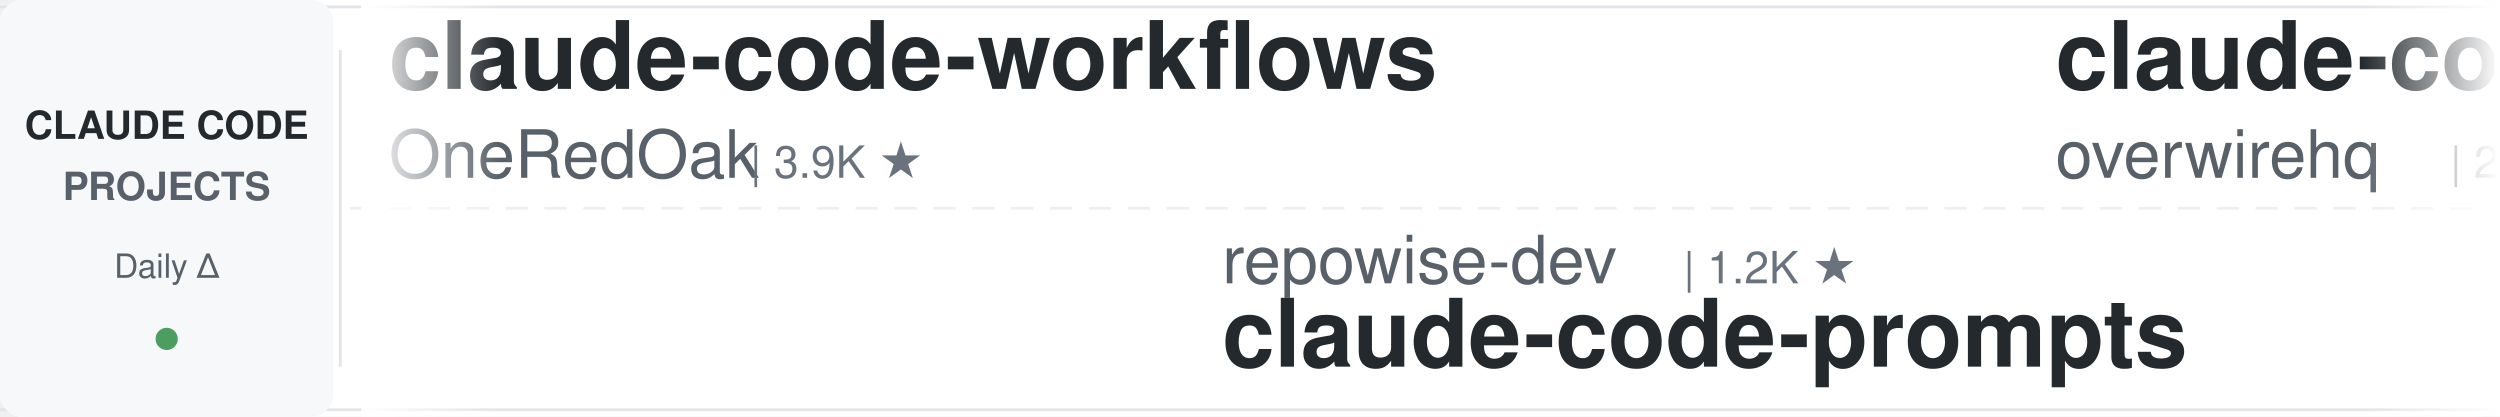
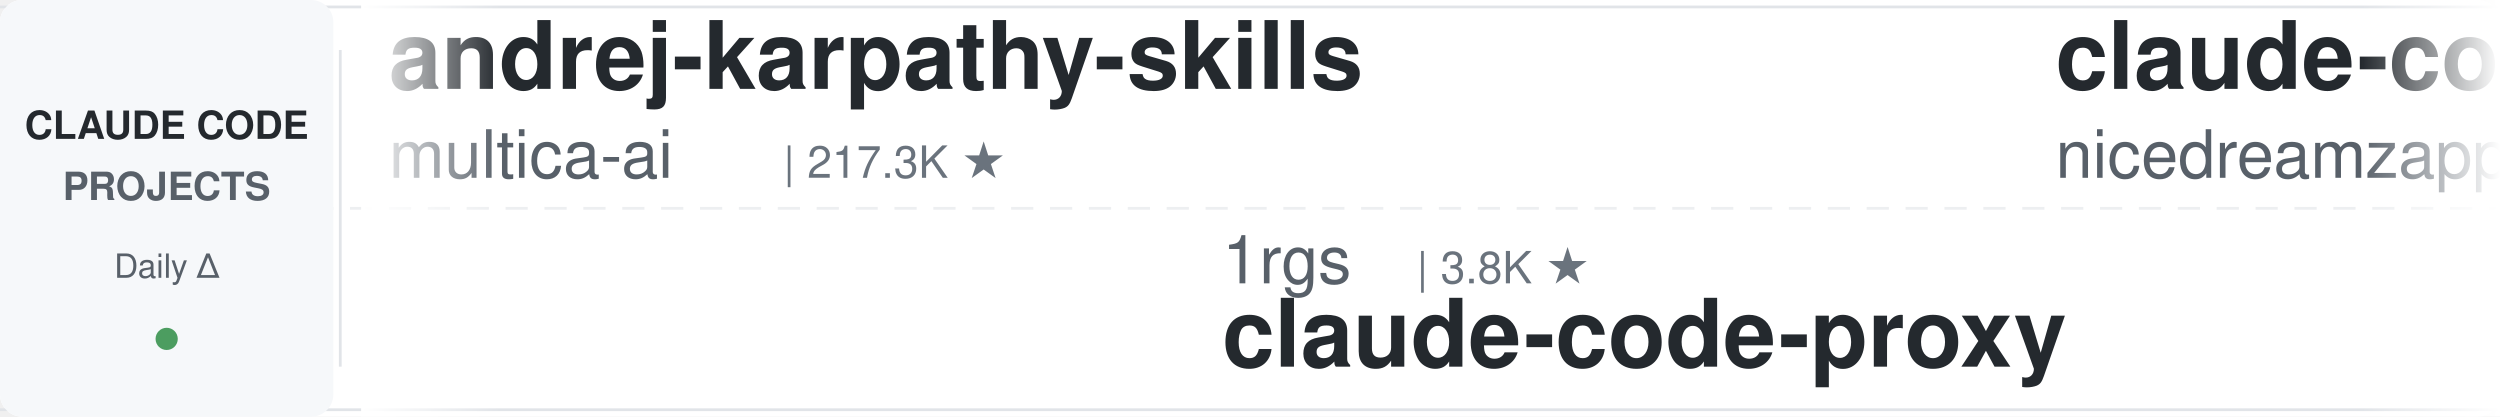
<svg xmlns="http://www.w3.org/2000/svg" width="900" height="150">
  <defs>
    <linearGradient id="leftFade" x1="0%" y1="0%" x2="100%" y2="0%">
      <stop offset="0%" style="stop-color:#ffffff;stop-opacity:1" />
      <stop offset="100%" style="stop-color:#ffffff;stop-opacity:0" />
    </linearGradient>
    <linearGradient id="rightFade" x1="0%" y1="0%" x2="100%" y2="0%">
      <stop offset="0%" style="stop-color:#ffffff;stop-opacity:0" />
      <stop offset="100%" style="stop-color:#ffffff;stop-opacity:1" />
    </linearGradient>
  </defs>
  <rect width="900" height="150" fill="#ffffff" rx="8" />
  <rect x="0" y="2" width="900" height="1" fill="#e1e4e8" />
  <rect x="0" y="147" width="900" height="1" fill="#e1e4e8" />
  <line x1="0" y1="75" x2="900" y2="75" stroke="#e1e4e8" stroke-width="1" stroke-dasharray="8 6" opacity="0.6" />
  <rect x="0" y="0" width="120" height="150" fill="#f6f8fa" rx="8" />
  <text x="60" y="50" font-family="-apple-system, BlinkMacSystemFont, 'Segoe UI', Helvetica, Arial, sans-serif" font-size="14" font-weight="600" fill="#24292e" text-anchor="middle">CLAUDE CODE</text>
  <text x="60" y="72" font-family="-apple-system, BlinkMacSystemFont, 'Segoe UI', Helvetica, Arial, sans-serif" font-size="14" font-weight="600" fill="#586069" text-anchor="middle">PROJECTS</text>
  <text x="60" y="100" font-family="-apple-system, BlinkMacSystemFont, 'Segoe UI', Helvetica, Arial, sans-serif" font-size="12" font-weight="500" fill="#586069" text-anchor="middle">Daily Δ</text>
  <circle cx="60" cy="122" r="4" fill="#22863a" opacity="0.8" />
  <rect x="122" y="18" width="1" height="114" fill="#e1e4e8" />
  <clipPath id="tickerClip">
    <rect x="130" y="0" width="770" height="150" />
  </clipPath>
  <g clip-path="url(#tickerClip)">
    <g id="tickerItems">
      <animateTransform attributeName="transform" attributeType="XML" type="translate" from="0 0" to="-3000 0" dur="54s" repeatCount="indefinite" />
      <g transform="translate(0, 0)">
-         <text x="140" y="32" font-family="-apple-system, BlinkMacSystemFont, 'Segoe UI', Helvetica, Arial, sans-serif" font-size="34" font-weight="600" fill="#24292e">claude-code-workflows</text>
-         <text x="140" y="64" font-family="-apple-system, BlinkMacSystemFont, 'Segoe UI', Helvetica, Arial, sans-serif" font-size="24" font-weight="400" fill="#586069">OneRedOak</text>
-         <text x="270" y="64" font-family="-apple-system, BlinkMacSystemFont, 'Segoe UI', Helvetica, Arial, sans-serif" font-size="16" font-weight="500" fill="#6a737d">| 3.9K ★</text>
+         <text x="140" y="32" font-family="-apple-system, BlinkMacSystemFont, 'Segoe UI', Helvetica, Arial, sans-serif" font-size="34" font-weight="600" fill="#24292e">andrej-karpathy-skills</text>
+         <text x="140" y="64" font-family="-apple-system, BlinkMacSystemFont, 'Segoe UI', Helvetica, Arial, sans-serif" font-size="24" font-weight="400" fill="#586069">multica-ai</text>
+         <text x="282" y="64" font-family="-apple-system, BlinkMacSystemFont, 'Segoe UI', Helvetica, Arial, sans-serif" font-size="16" font-weight="500" fill="#6a737d">| 217.3K ★</text>
      </g>
      <g transform="translate(300, 0)">
-         <text x="140" y="102" font-family="-apple-system, BlinkMacSystemFont, 'Segoe UI', Helvetica, Arial, sans-serif" font-size="24" font-weight="400" fill="#586069">repowise-dev</text>
-         <text x="306" y="102" font-family="-apple-system, BlinkMacSystemFont, 'Segoe UI', Helvetica, Arial, sans-serif" font-size="16" font-weight="500" fill="#6a737d">| 1.2K ★</text>
-         <text x="140" y="132" font-family="-apple-system, BlinkMacSystemFont, 'Segoe UI', Helvetica, Arial, sans-serif" font-size="34" font-weight="600" fill="#24292e">claude-code-prompts</text>
+         <text x="140" y="102" font-family="-apple-system, BlinkMacSystemFont, 'Segoe UI', Helvetica, Arial, sans-serif" font-size="24" font-weight="400" fill="#586069">1rgs</text>
+         <text x="210" y="102" font-family="-apple-system, BlinkMacSystemFont, 'Segoe UI', Helvetica, Arial, sans-serif" font-size="16" font-weight="500" fill="#6a737d">| 3.8K ★</text>
+         <text x="140" y="132" font-family="-apple-system, BlinkMacSystemFont, 'Segoe UI', Helvetica, Arial, sans-serif" font-size="34" font-weight="600" fill="#24292e">claude-code-proxy</text>
      </g>
      <g transform="translate(600, 0)">
-         <text x="140" y="32" font-family="-apple-system, BlinkMacSystemFont, 'Segoe UI', Helvetica, Arial, sans-serif" font-size="34" font-weight="600" fill="#24292e">claude-code-telegram</text>
-         <text x="140" y="64" font-family="-apple-system, BlinkMacSystemFont, 'Segoe UI', Helvetica, Arial, sans-serif" font-size="24" font-weight="400" fill="#586069">overwirehq</text>
-         <text x="282" y="64" font-family="-apple-system, BlinkMacSystemFont, 'Segoe UI', Helvetica, Arial, sans-serif" font-size="16" font-weight="500" fill="#6a737d">| 2.8K ★</text>
+         <text x="140" y="32" font-family="-apple-system, BlinkMacSystemFont, 'Segoe UI', Helvetica, Arial, sans-serif" font-size="34" font-weight="600" fill="#24292e">claude-code-local</text>
+         <text x="140" y="64" font-family="-apple-system, BlinkMacSystemFont, 'Segoe UI', Helvetica, Arial, sans-serif" font-size="24" font-weight="400" fill="#586069">nicedreamzapp</text>
+         <text x="318" y="64" font-family="-apple-system, BlinkMacSystemFont, 'Segoe UI', Helvetica, Arial, sans-serif" font-size="16" font-weight="500" fill="#6a737d">| 3.3K ★</text>
      </g>
      <g transform="translate(900, 0)">
-         <text x="140" y="102" font-family="-apple-system, BlinkMacSystemFont, 'Segoe UI', Helvetica, Arial, sans-serif" font-size="24" font-weight="400" fill="#586069">Alishahryar1</text>
-         <text x="306" y="102" font-family="-apple-system, BlinkMacSystemFont, 'Segoe UI', Helvetica, Arial, sans-serif" font-size="16" font-weight="500" fill="#6a737d">| 56.8K ★</text>
-         <text x="140" y="132" font-family="-apple-system, BlinkMacSystemFont, 'Segoe UI', Helvetica, Arial, sans-serif" font-size="34" font-weight="600" fill="#24292e">free-claude-code</text>
+         <text x="140" y="102" font-family="-apple-system, BlinkMacSystemFont, 'Segoe UI', Helvetica, Arial, sans-serif" font-size="24" font-weight="400" fill="#586069">anthropics</text>
+         <text x="282" y="102" font-family="-apple-system, BlinkMacSystemFont, 'Segoe UI', Helvetica, Arial, sans-serif" font-size="16" font-weight="500" fill="#6a737d">| 6.3K ★</text>
+         <text x="140" y="132" font-family="-apple-system, BlinkMacSystemFont, 'Segoe UI', Helvetica, Arial, sans-serif" font-size="34" font-weight="600" fill="#24292e">claude-code-security-rev...</text>
      </g>
      <g transform="translate(1200, 0)">
-         <text x="140" y="32" font-family="-apple-system, BlinkMacSystemFont, 'Segoe UI', Helvetica, Arial, sans-serif" font-size="34" font-weight="600" fill="#24292e">claude-code-engineering</text>
-         <text x="140" y="64" font-family="-apple-system, BlinkMacSystemFont, 'Segoe UI', Helvetica, Arial, sans-serif" font-size="24" font-weight="400" fill="#586069">huangjia2019</text>
-         <text x="306" y="64" font-family="-apple-system, BlinkMacSystemFont, 'Segoe UI', Helvetica, Arial, sans-serif" font-size="16" font-weight="500" fill="#6a737d">| 1.1K ★</text>
+         <text x="140" y="32" font-family="-apple-system, BlinkMacSystemFont, 'Segoe UI', Helvetica, Arial, sans-serif" font-size="34" font-weight="600" fill="#24292e">awesome-claude-code-plug...</text>
+         <text x="140" y="64" font-family="-apple-system, BlinkMacSystemFont, 'Segoe UI', Helvetica, Arial, sans-serif" font-size="24" font-weight="400" fill="#586069">ccplugins</text>
+         <text x="270" y="64" font-family="-apple-system, BlinkMacSystemFont, 'Segoe UI', Helvetica, Arial, sans-serif" font-size="16" font-weight="500" fill="#6a737d">| 967 ★</text>
      </g>
      <g transform="translate(1500, 0)">
-         <text x="140" y="102" font-family="-apple-system, BlinkMacSystemFont, 'Segoe UI', Helvetica, Arial, sans-serif" font-size="24" font-weight="400" fill="#586069">Pimzino</text>
-         <text x="246" y="102" font-family="-apple-system, BlinkMacSystemFont, 'Segoe UI', Helvetica, Arial, sans-serif" font-size="16" font-weight="500" fill="#6a737d">| 3.9K ★</text>
-         <text x="140" y="132" font-family="-apple-system, BlinkMacSystemFont, 'Segoe UI', Helvetica, Arial, sans-serif" font-size="34" font-weight="600" fill="#24292e">claude-code-spec-workflo...</text>
+         <text x="140" y="102" font-family="-apple-system, BlinkMacSystemFont, 'Segoe UI', Helvetica, Arial, sans-serif" font-size="24" font-weight="400" fill="#586069">asgeirtj</text>
+         <text x="258" y="102" font-family="-apple-system, BlinkMacSystemFont, 'Segoe UI', Helvetica, Arial, sans-serif" font-size="16" font-weight="500" fill="#6a737d">| 69.0K ★</text>
+         <text x="140" y="132" font-family="-apple-system, BlinkMacSystemFont, 'Segoe UI', Helvetica, Arial, sans-serif" font-size="34" font-weight="600" fill="#24292e">system_prompts_leaks</text>
      </g>
      <g transform="translate(1800, 0)">
-         <text x="140" y="32" font-family="-apple-system, BlinkMacSystemFont, 'Segoe UI', Helvetica, Arial, sans-serif" font-size="34" font-weight="600" fill="#24292e">Claude-Code-Usage-Monito...</text>
-         <text x="140" y="64" font-family="-apple-system, BlinkMacSystemFont, 'Segoe UI', Helvetica, Arial, sans-serif" font-size="24" font-weight="400" fill="#586069">Maciek-roboblog</text>
-         <text x="342" y="64" font-family="-apple-system, BlinkMacSystemFont, 'Segoe UI', Helvetica, Arial, sans-serif" font-size="16" font-weight="500" fill="#6a737d">| 8.7K ★</text>
+         <text x="140" y="32" font-family="-apple-system, BlinkMacSystemFont, 'Segoe UI', Helvetica, Arial, sans-serif" font-size="34" font-weight="600" fill="#24292e">claude-code-cli</text>
+         <text x="140" y="64" font-family="-apple-system, BlinkMacSystemFont, 'Segoe UI', Helvetica, Arial, sans-serif" font-size="24" font-weight="400" fill="#586069">huangserva</text>
+         <text x="282" y="64" font-family="-apple-system, BlinkMacSystemFont, 'Segoe UI', Helvetica, Arial, sans-serif" font-size="16" font-weight="500" fill="#6a737d">| 629 ★</text>
      </g>
      <g transform="translate(2100, 0)">
-         <text x="140" y="102" font-family="-apple-system, BlinkMacSystemFont, 'Segoe UI', Helvetica, Arial, sans-serif" font-size="24" font-weight="400" fill="#586069">ykdojo</text>
-         <text x="234" y="102" font-family="-apple-system, BlinkMacSystemFont, 'Segoe UI', Helvetica, Arial, sans-serif" font-size="16" font-weight="500" fill="#6a737d">| 10.2K ★</text>
-         <text x="140" y="132" font-family="-apple-system, BlinkMacSystemFont, 'Segoe UI', Helvetica, Arial, sans-serif" font-size="34" font-weight="600" fill="#24292e">claude-code-tips</text>
+         <text x="140" y="102" font-family="-apple-system, BlinkMacSystemFont, 'Segoe UI', Helvetica, Arial, sans-serif" font-size="24" font-weight="400" fill="#586069">disler</text>
+         <text x="234" y="102" font-family="-apple-system, BlinkMacSystemFont, 'Segoe UI', Helvetica, Arial, sans-serif" font-size="16" font-weight="500" fill="#6a737d">| 1.7K ★</text>
+         <text x="140" y="132" font-family="-apple-system, BlinkMacSystemFont, 'Segoe UI', Helvetica, Arial, sans-serif" font-size="34" font-weight="600" fill="#24292e">pi-vs-claude-code</text>
      </g>
      <g transform="translate(2400, 0)">
-         <text x="140" y="32" font-family="-apple-system, BlinkMacSystemFont, 'Segoe UI', Helvetica, Arial, sans-serif" font-size="34" font-weight="600" fill="#24292e">claude-code-showcase</text>
-         <text x="140" y="64" font-family="-apple-system, BlinkMacSystemFont, 'Segoe UI', Helvetica, Arial, sans-serif" font-size="24" font-weight="400" fill="#586069">ChrisWiles</text>
-         <text x="282" y="64" font-family="-apple-system, BlinkMacSystemFont, 'Segoe UI', Helvetica, Arial, sans-serif" font-size="16" font-weight="500" fill="#6a737d">| 6.1K ★</text>
+         <text x="140" y="32" font-family="-apple-system, BlinkMacSystemFont, 'Segoe UI', Helvetica, Arial, sans-serif" font-size="34" font-weight="600" fill="#24292e">claude-code-source-build</text>
+         <text x="140" y="64" font-family="-apple-system, BlinkMacSystemFont, 'Segoe UI', Helvetica, Arial, sans-serif" font-size="24" font-weight="400" fill="#586069">andrew-kramer-inno</text>
+         <text x="378" y="64" font-family="-apple-system, BlinkMacSystemFont, 'Segoe UI', Helvetica, Arial, sans-serif" font-size="16" font-weight="500" fill="#6a737d">| 594 ★</text>
      </g>
      <g transform="translate(2700, 0)">
-         <text x="140" y="102" font-family="-apple-system, BlinkMacSystemFont, 'Segoe UI', Helvetica, Arial, sans-serif" font-size="24" font-weight="400" fill="#586069">andrew-kramer-inno</text>
-         <text x="378" y="102" font-family="-apple-system, BlinkMacSystemFont, 'Segoe UI', Helvetica, Arial, sans-serif" font-size="16" font-weight="500" fill="#6a737d">| 594 ★</text>
-         <text x="140" y="132" font-family="-apple-system, BlinkMacSystemFont, 'Segoe UI', Helvetica, Arial, sans-serif" font-size="34" font-weight="600" fill="#24292e">claude-code-source-build</text>
+         <text x="140" y="102" font-family="-apple-system, BlinkMacSystemFont, 'Segoe UI', Helvetica, Arial, sans-serif" font-size="24" font-weight="400" fill="#586069">shareAI-lab</text>
+         <text x="294" y="102" font-family="-apple-system, BlinkMacSystemFont, 'Segoe UI', Helvetica, Arial, sans-serif" font-size="16" font-weight="500" fill="#6a737d">| 78.1K ★</text>
+         <text x="140" y="132" font-family="-apple-system, BlinkMacSystemFont, 'Segoe UI', Helvetica, Arial, sans-serif" font-size="34" font-weight="600" fill="#24292e">learn-claude-code</text>
      </g>
      <g transform="translate(3000, 0)">
-         <text x="140" y="32" font-family="-apple-system, BlinkMacSystemFont, 'Segoe UI', Helvetica, Arial, sans-serif" font-size="34" font-weight="600" fill="#24292e">claude-code-workflows</text>
-         <text x="140" y="64" font-family="-apple-system, BlinkMacSystemFont, 'Segoe UI', Helvetica, Arial, sans-serif" font-size="24" font-weight="400" fill="#586069">OneRedOak</text>
-         <text x="270" y="64" font-family="-apple-system, BlinkMacSystemFont, 'Segoe UI', Helvetica, Arial, sans-serif" font-size="16" font-weight="500" fill="#6a737d">| 3.9K ★</text>
+         <text x="140" y="32" font-family="-apple-system, BlinkMacSystemFont, 'Segoe UI', Helvetica, Arial, sans-serif" font-size="34" font-weight="600" fill="#24292e">andrej-karpathy-skills</text>
+         <text x="140" y="64" font-family="-apple-system, BlinkMacSystemFont, 'Segoe UI', Helvetica, Arial, sans-serif" font-size="24" font-weight="400" fill="#586069">multica-ai</text>
+         <text x="282" y="64" font-family="-apple-system, BlinkMacSystemFont, 'Segoe UI', Helvetica, Arial, sans-serif" font-size="16" font-weight="500" fill="#6a737d">| 217.3K ★</text>
      </g>
      <g transform="translate(3300, 0)">
-         <text x="140" y="102" font-family="-apple-system, BlinkMacSystemFont, 'Segoe UI', Helvetica, Arial, sans-serif" font-size="24" font-weight="400" fill="#586069">repowise-dev</text>
-         <text x="306" y="102" font-family="-apple-system, BlinkMacSystemFont, 'Segoe UI', Helvetica, Arial, sans-serif" font-size="16" font-weight="500" fill="#6a737d">| 1.2K ★</text>
-         <text x="140" y="132" font-family="-apple-system, BlinkMacSystemFont, 'Segoe UI', Helvetica, Arial, sans-serif" font-size="34" font-weight="600" fill="#24292e">claude-code-prompts</text>
+         <text x="140" y="102" font-family="-apple-system, BlinkMacSystemFont, 'Segoe UI', Helvetica, Arial, sans-serif" font-size="24" font-weight="400" fill="#586069">1rgs</text>
+         <text x="210" y="102" font-family="-apple-system, BlinkMacSystemFont, 'Segoe UI', Helvetica, Arial, sans-serif" font-size="16" font-weight="500" fill="#6a737d">| 3.8K ★</text>
+         <text x="140" y="132" font-family="-apple-system, BlinkMacSystemFont, 'Segoe UI', Helvetica, Arial, sans-serif" font-size="34" font-weight="600" fill="#24292e">claude-code-proxy</text>
      </g>
      <g transform="translate(3600, 0)">
-         <text x="140" y="32" font-family="-apple-system, BlinkMacSystemFont, 'Segoe UI', Helvetica, Arial, sans-serif" font-size="34" font-weight="600" fill="#24292e">claude-code-telegram</text>
-         <text x="140" y="64" font-family="-apple-system, BlinkMacSystemFont, 'Segoe UI', Helvetica, Arial, sans-serif" font-size="24" font-weight="400" fill="#586069">overwirehq</text>
-         <text x="282" y="64" font-family="-apple-system, BlinkMacSystemFont, 'Segoe UI', Helvetica, Arial, sans-serif" font-size="16" font-weight="500" fill="#6a737d">| 2.8K ★</text>
+         <text x="140" y="32" font-family="-apple-system, BlinkMacSystemFont, 'Segoe UI', Helvetica, Arial, sans-serif" font-size="34" font-weight="600" fill="#24292e">claude-code-local</text>
+         <text x="140" y="64" font-family="-apple-system, BlinkMacSystemFont, 'Segoe UI', Helvetica, Arial, sans-serif" font-size="24" font-weight="400" fill="#586069">nicedreamzapp</text>
+         <text x="318" y="64" font-family="-apple-system, BlinkMacSystemFont, 'Segoe UI', Helvetica, Arial, sans-serif" font-size="16" font-weight="500" fill="#6a737d">| 3.3K ★</text>
      </g>
      <g transform="translate(3900, 0)">
-         <text x="140" y="102" font-family="-apple-system, BlinkMacSystemFont, 'Segoe UI', Helvetica, Arial, sans-serif" font-size="24" font-weight="400" fill="#586069">Alishahryar1</text>
-         <text x="306" y="102" font-family="-apple-system, BlinkMacSystemFont, 'Segoe UI', Helvetica, Arial, sans-serif" font-size="16" font-weight="500" fill="#6a737d">| 56.8K ★</text>
-         <text x="140" y="132" font-family="-apple-system, BlinkMacSystemFont, 'Segoe UI', Helvetica, Arial, sans-serif" font-size="34" font-weight="600" fill="#24292e">free-claude-code</text>
+         <text x="140" y="102" font-family="-apple-system, BlinkMacSystemFont, 'Segoe UI', Helvetica, Arial, sans-serif" font-size="24" font-weight="400" fill="#586069">anthropics</text>
+         <text x="282" y="102" font-family="-apple-system, BlinkMacSystemFont, 'Segoe UI', Helvetica, Arial, sans-serif" font-size="16" font-weight="500" fill="#6a737d">| 6.3K ★</text>
+         <text x="140" y="132" font-family="-apple-system, BlinkMacSystemFont, 'Segoe UI', Helvetica, Arial, sans-serif" font-size="34" font-weight="600" fill="#24292e">claude-code-security-rev...</text>
      </g>
    </g>
  </g>
  <rect x="130" y="0" width="50" height="150" fill="url(#leftFade)" />
  <rect x="850" y="0" width="50" height="150" fill="url(#rightFade)" />
</svg>
